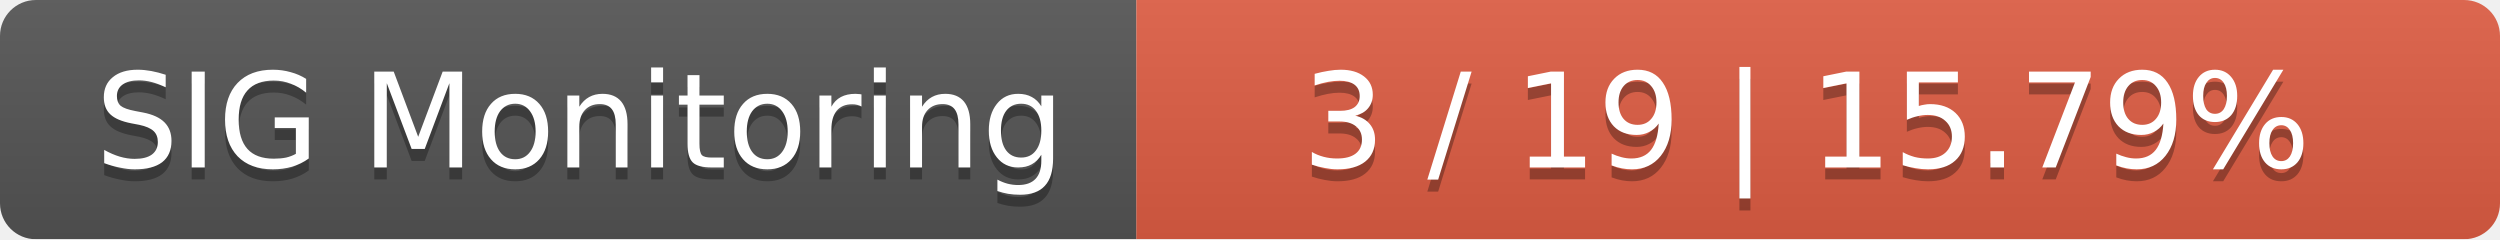
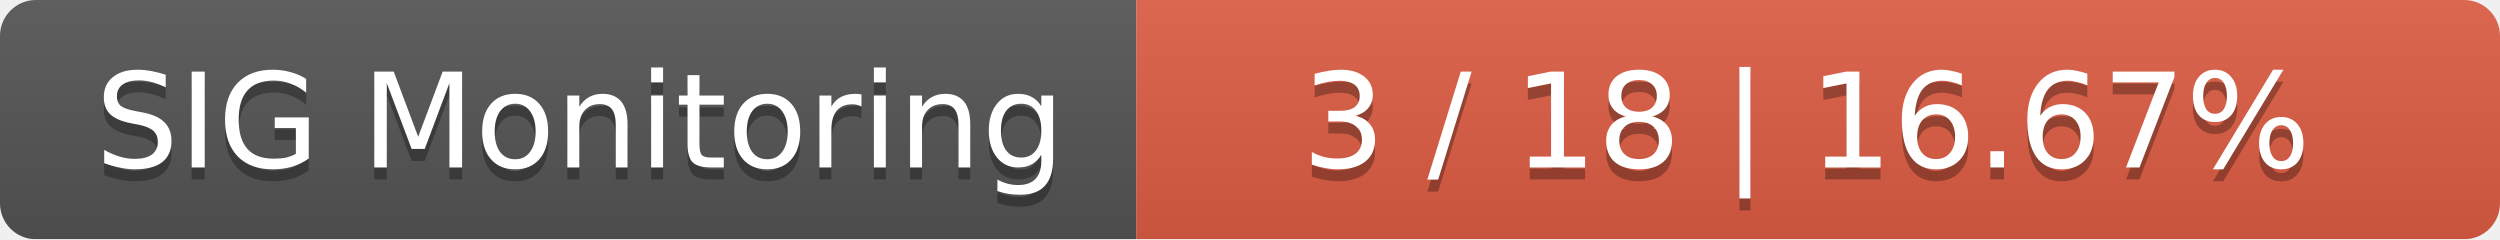
<svg xmlns="http://www.w3.org/2000/svg" width="209" height="20">
  <linearGradient id="smooth" x2="0" y2="100%">
    <stop offset="0" stop-color="#bbb" stop-opacity=".1" />
    <stop offset="1" stop-opacity=".1" />
  </linearGradient>
  <mask id="round">
    <rect width="209" height="20" rx="3" fill="#fff" />
  </mask>
  <g mask="url(#round)">
    <rect width="95" height="20" fill="#555" />
    <rect x="95" width="114" height="20" fill="#e05d44" />
    <rect width="209" height="20" fill="url(#smooth)" />
  </g>
  <g fill="#fff" text-anchor="middle" font-family="DejaVu Sans,Verdana,Geneva,sans-serif" font-size="11">
    <text x="48.5" y="15" fill="#010101" fill-opacity=".3">SIG Monitoring</text>
    <text x="48.5" y="14">SIG Monitoring</text>
-     <text x="151" y="15" fill="#010101" fill-opacity=".3">3 / 19    |    15.79%</text>
-     <text x="151" y="14">3 / 19    |    15.79%</text>
+     <text x="151" y="15" fill="#010101" fill-opacity=".3">3 / 18    |    16.67%</text>
+     <text x="151" y="14">3 / 18    |    16.67%</text>
  </g>
</svg>
